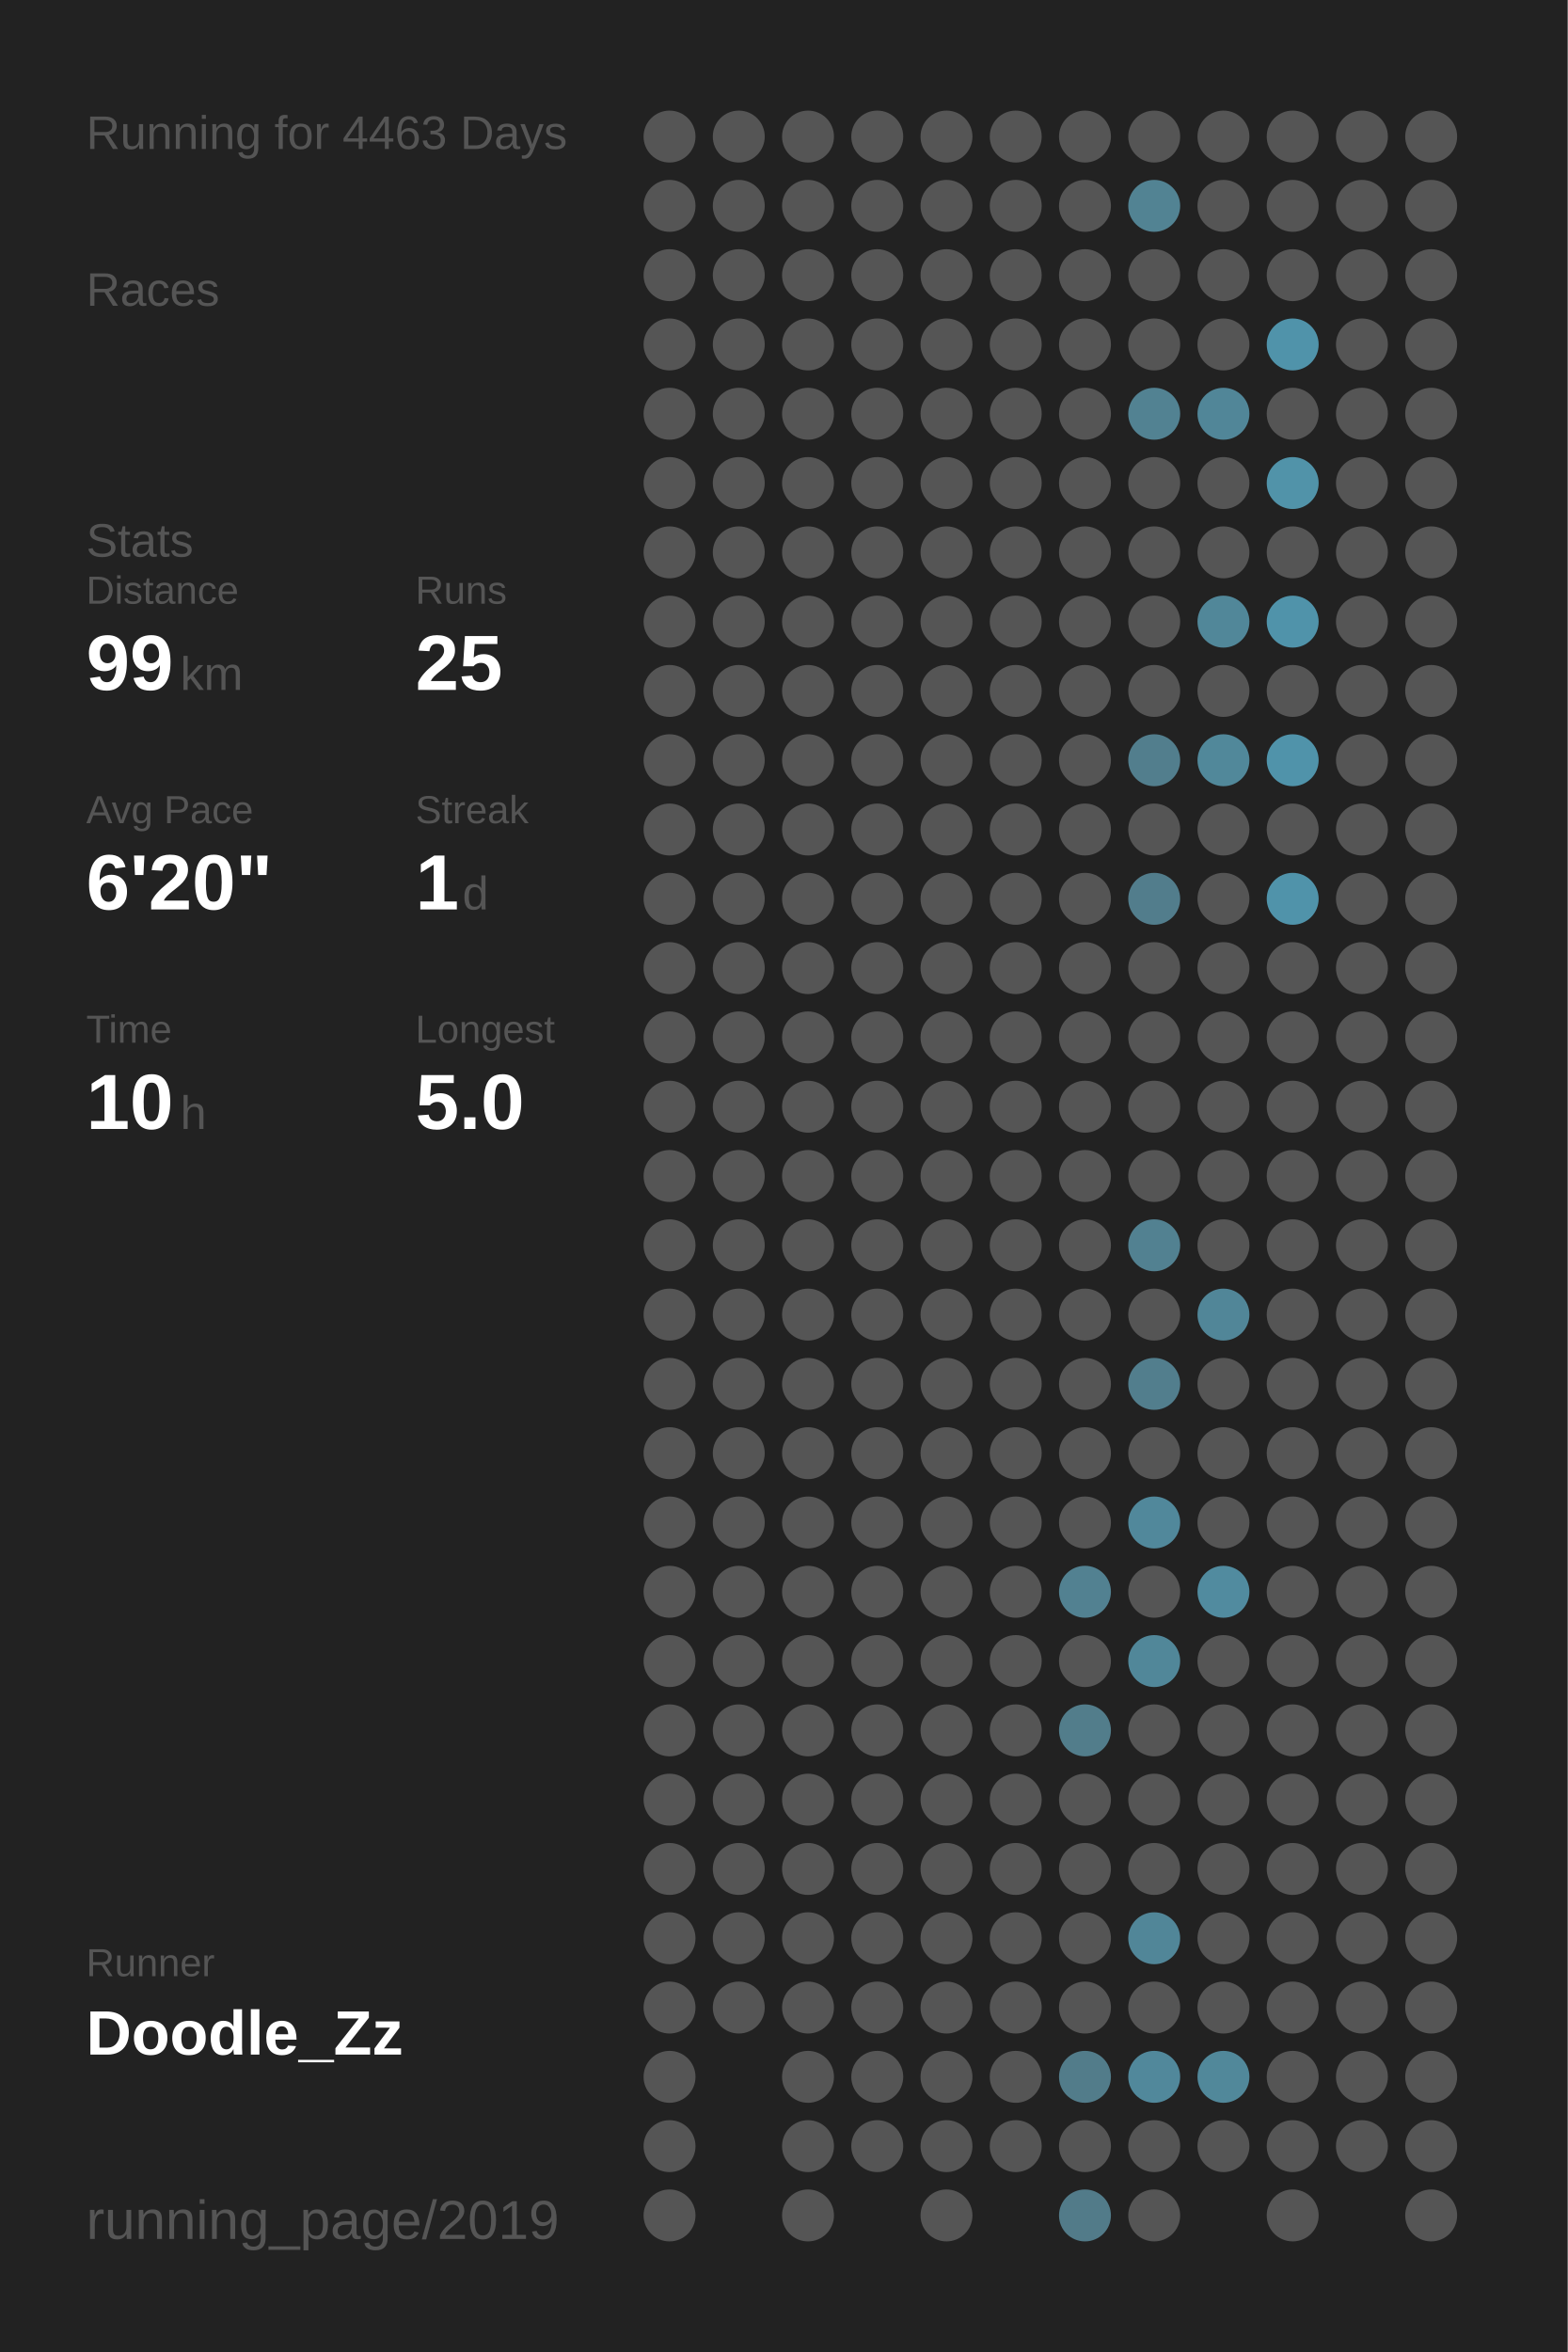
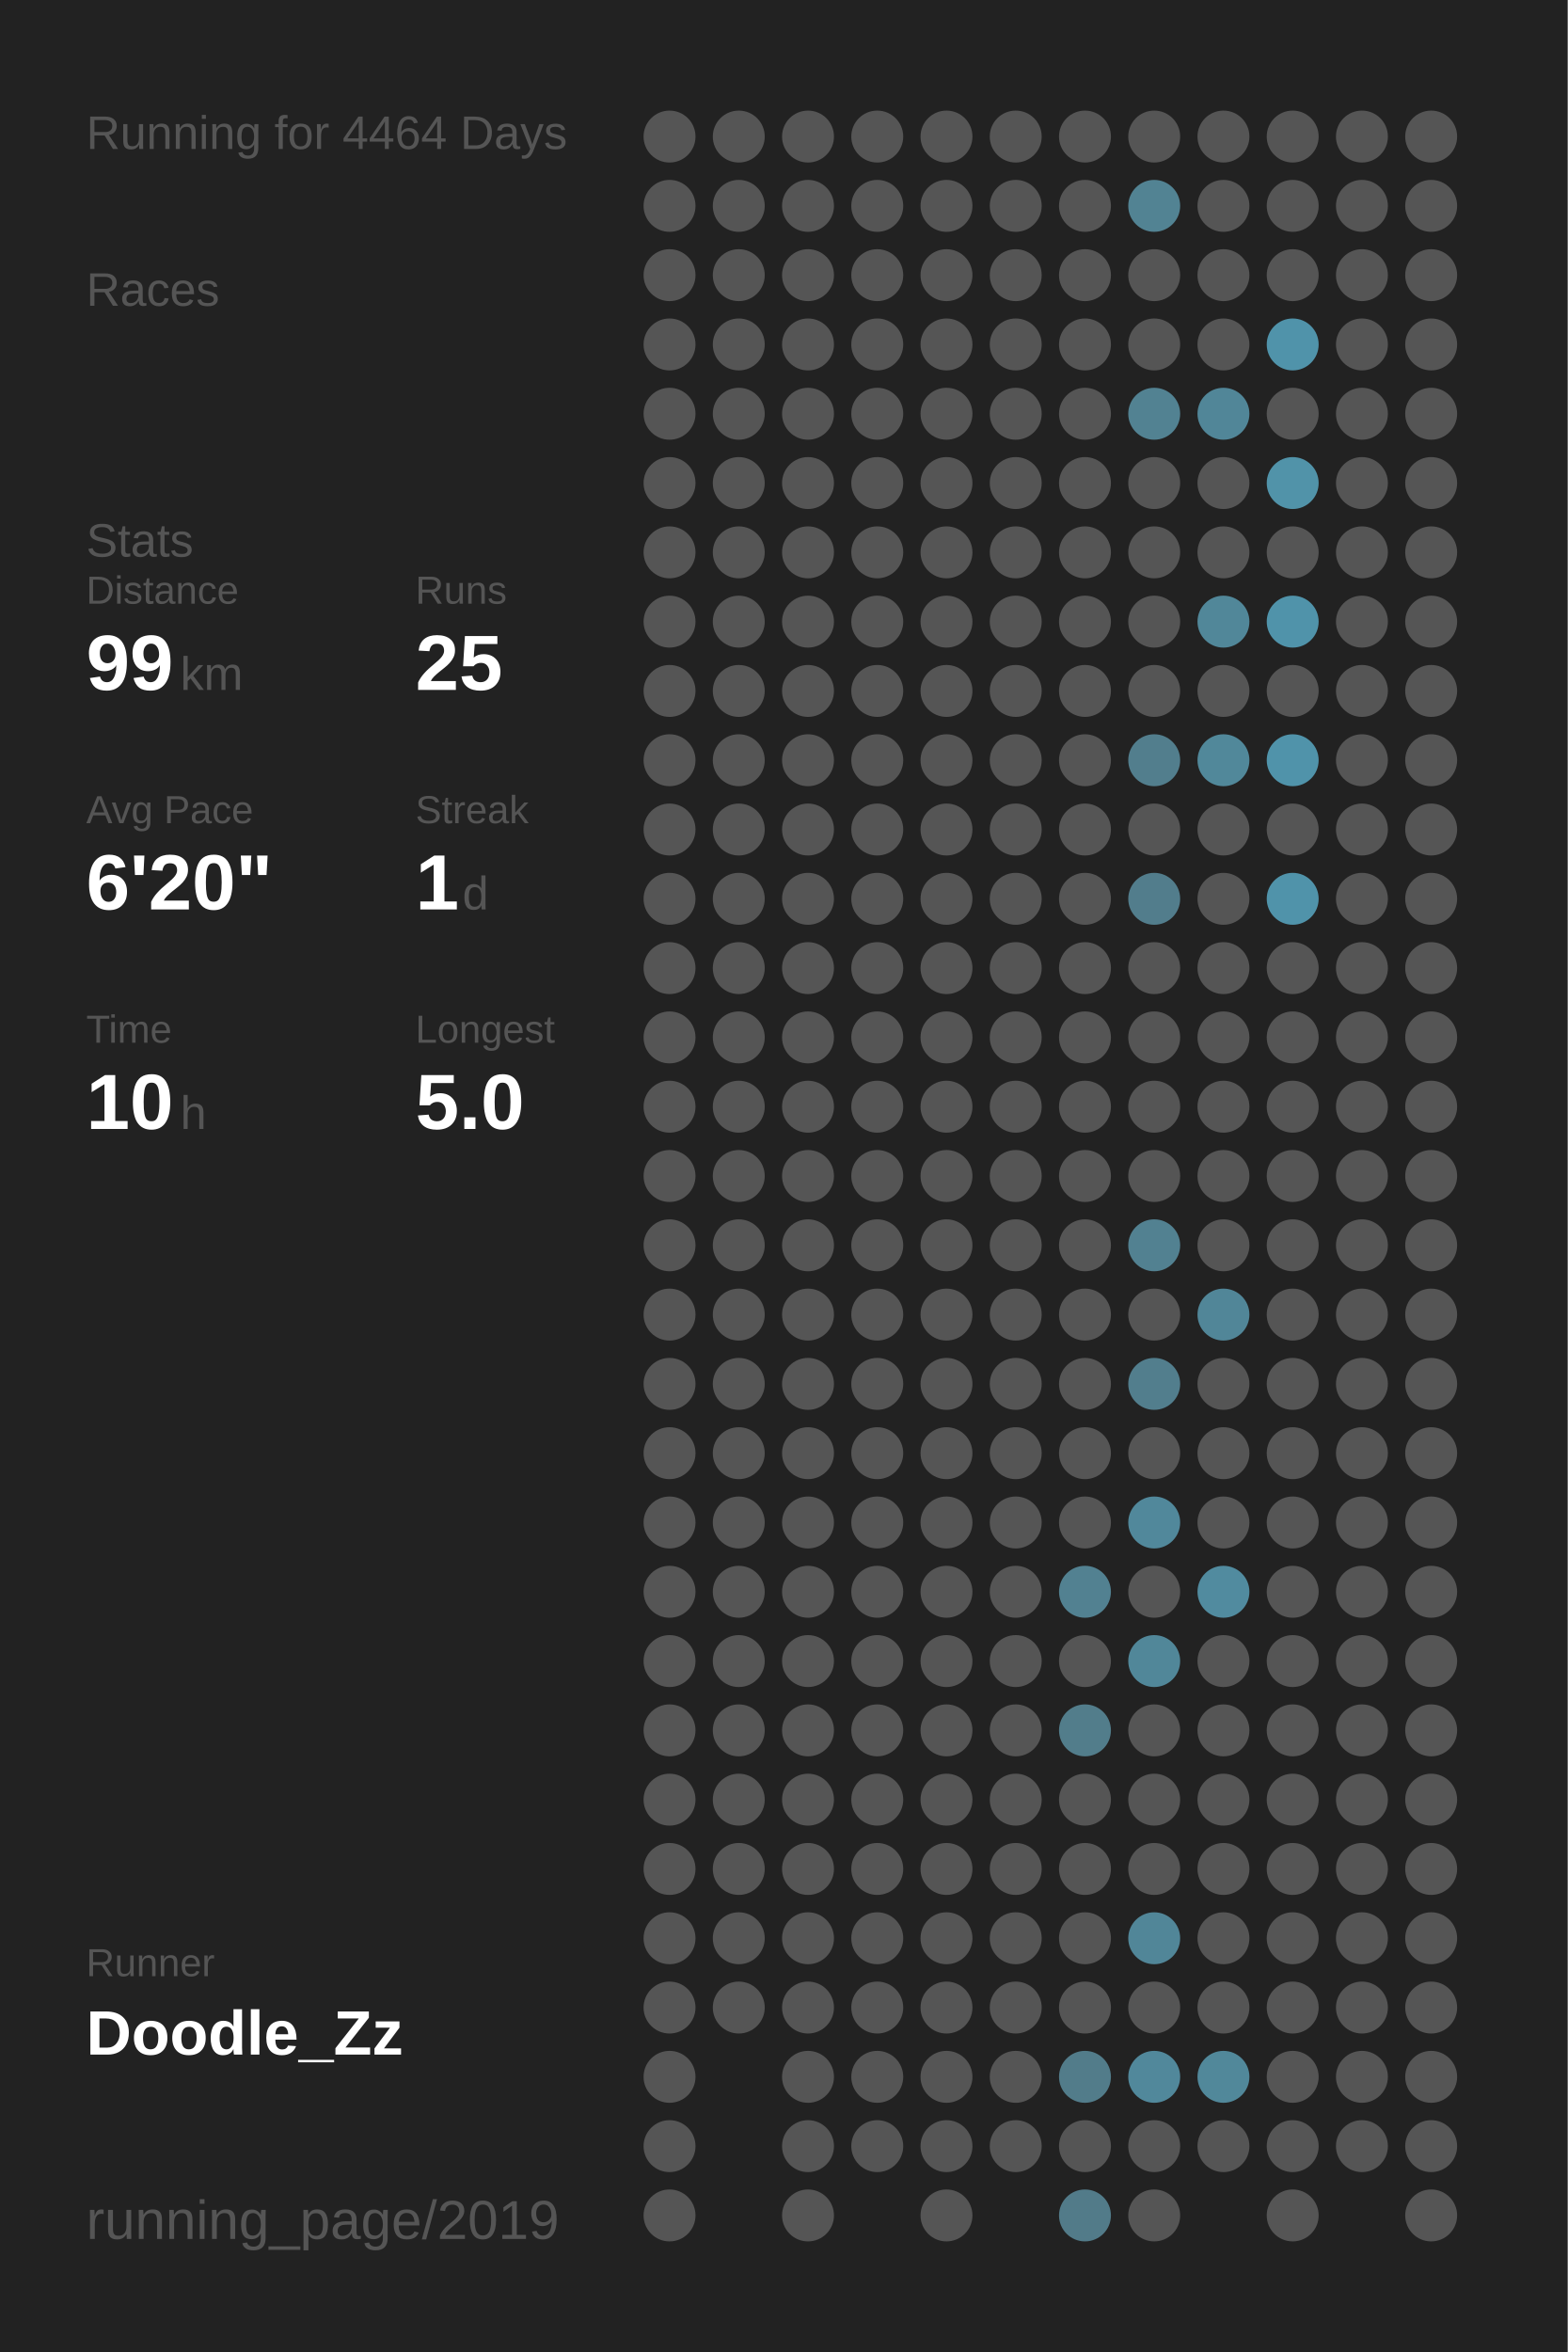
<svg xmlns="http://www.w3.org/2000/svg" baseProfile="full" height="300mm" version="1.1" viewBox="0,0,200,300" width="200mm">
  <defs />
  <rect fill="#222222" height="300" width="200" x="0" y="0" />
-   <text fill="#555555" style="font-size:6px; font-family:Arial;" x="11" y="19">Running for 4463 Days</text>
+   <text fill="#555555" style="font-size:6px; font-family:Arial;" x="11" y="19">Running for 4464 Days</text>
  <text fill="#555555" style="font-size:6px; font-family:Arial;" x="11" y="39">Races</text>
  <text fill="#555555" style="font-size:6px; font-family:Arial;" x="11" y="71">Stats</text>
  <text fill="#555555" style="font-size:5px; font-family:Arial;" x="11" y="77">Distance</text>
  <text fill="#FFFFFF" style="font-size:10px; font-family:Arial; font-weight:bold;" x="11" y="88">99</text>
  <text fill="#555555" style="font-size:6px; font-family:Arial;" x="23" y="88">km</text>
  <text fill="#555555" style="font-size:5px; font-family:Arial;" x="53" y="77">Runs</text>
  <text fill="#FFFFFF" style="font-size:10px; font-family:Arial; font-weight:bold;" x="53" y="88">25</text>
  <text fill="#555555" style="font-size:5px; font-family:Arial;" x="11" y="105">Avg Pace</text>
  <text fill="#FFFFFF" style="font-size:10px; font-family:Arial; font-weight:bold;" x="11" y="116">6'20"</text>
  <text fill="#555555" style="font-size:5px; font-family:Arial;" x="53" y="105">Streak</text>
  <text fill="#FFFFFF" style="font-size:10px; font-family:Arial; font-weight:bold;" x="53" y="116">1</text>
  <text fill="#555555" style="font-size:6px; font-family:Arial;" x="59" y="116">d</text>
  <text fill="#555555" style="font-size:5px; font-family:Arial;" x="11" y="133">Time</text>
  <text fill="#FFFFFF" style="font-size:10px; font-family:Arial; font-weight:bold;" x="11" y="144">10</text>
  <text fill="#555555" style="font-size:6px; font-family:Arial;" x="23" y="144">h</text>
  <text fill="#555555" style="font-size:5px; font-family:Arial;" x="53" y="133">Longest</text>
  <text fill="#FFFFFF" style="font-size:10px; font-family:Arial; font-weight:bold;" x="53" y="144">5.0</text>
  <text fill="#555555" style="font-size:5px; font-family:Arial;" x="11" y="252.065">Runner</text>
  <text fill="#FFFFFF" style="font-size:8px; font-family:Arial; font-weight:bold;" x="11" y="262.065">Doodle_Zz</text>
  <text fill="#555555" style="font-size:7px; font-family:Arial;" x="11" y="285.581">running_page/2019</text>
  <circle cx="85.417" cy="17.419" fill="#555555" r="3.312" />
  <circle cx="85.417" cy="26.258" fill="#555555" r="3.312" />
  <circle cx="85.417" cy="35.097" fill="#555555" r="3.312" />
  <circle cx="85.417" cy="43.935" fill="#555555" r="3.312" />
  <circle cx="85.417" cy="52.774" fill="#555555" r="3.312" />
  <circle cx="85.417" cy="61.613" fill="#555555" r="3.312" />
  <circle cx="85.417" cy="70.452" fill="#555555" r="3.312" />
  <circle cx="85.417" cy="79.29" fill="#555555" r="3.312" />
  <circle cx="85.417" cy="88.129" fill="#555555" r="3.312" />
  <circle cx="85.417" cy="96.968" fill="#555555" r="3.312" />
  <circle cx="85.417" cy="105.806" fill="#555555" r="3.312" />
  <circle cx="85.417" cy="114.645" fill="#555555" r="3.312" />
  <circle cx="85.417" cy="123.484" fill="#555555" r="3.312" />
  <circle cx="85.417" cy="132.323" fill="#555555" r="3.312" />
  <circle cx="85.417" cy="141.161" fill="#555555" r="3.312" />
  <circle cx="85.417" cy="150" fill="#555555" r="3.312" />
  <circle cx="85.417" cy="158.839" fill="#555555" r="3.312" />
  <circle cx="85.417" cy="167.677" fill="#555555" r="3.312" />
  <circle cx="85.417" cy="176.516" fill="#555555" r="3.312" />
  <circle cx="85.417" cy="185.355" fill="#555555" r="3.312" />
  <circle cx="85.417" cy="194.194" fill="#555555" r="3.312" />
  <circle cx="85.417" cy="203.032" fill="#555555" r="3.312" />
  <circle cx="85.417" cy="211.871" fill="#555555" r="3.312" />
  <circle cx="85.417" cy="220.71" fill="#555555" r="3.312" />
  <circle cx="85.417" cy="229.548" fill="#555555" r="3.312" />
  <circle cx="85.417" cy="238.387" fill="#555555" r="3.312" />
  <circle cx="85.417" cy="247.226" fill="#555555" r="3.312" />
  <circle cx="85.417" cy="256.065" fill="#555555" r="3.312" />
  <circle cx="85.417" cy="264.903" fill="#555555" r="3.312" />
  <circle cx="85.417" cy="273.742" fill="#555555" r="3.312" />
  <circle cx="85.417" cy="282.581" fill="#555555" r="3.312" />
  <circle cx="94.25" cy="17.419" fill="#555555" r="3.312" />
  <circle cx="94.25" cy="26.258" fill="#555555" r="3.312" />
  <circle cx="94.25" cy="35.097" fill="#555555" r="3.312" />
  <circle cx="94.25" cy="43.935" fill="#555555" r="3.312" />
  <circle cx="94.25" cy="52.774" fill="#555555" r="3.312" />
  <circle cx="94.25" cy="61.613" fill="#555555" r="3.312" />
  <circle cx="94.25" cy="70.452" fill="#555555" r="3.312" />
  <circle cx="94.25" cy="79.29" fill="#555555" r="3.312" />
  <circle cx="94.25" cy="88.129" fill="#555555" r="3.312" />
  <circle cx="94.25" cy="96.968" fill="#555555" r="3.312" />
  <circle cx="94.25" cy="105.806" fill="#555555" r="3.312" />
  <circle cx="94.25" cy="114.645" fill="#555555" r="3.312" />
  <circle cx="94.25" cy="123.484" fill="#555555" r="3.312" />
  <circle cx="94.25" cy="132.323" fill="#555555" r="3.312" />
  <circle cx="94.25" cy="141.161" fill="#555555" r="3.312" />
  <circle cx="94.25" cy="150" fill="#555555" r="3.312" />
  <circle cx="94.25" cy="158.839" fill="#555555" r="3.312" />
  <circle cx="94.25" cy="167.677" fill="#555555" r="3.312" />
  <circle cx="94.25" cy="176.516" fill="#555555" r="3.312" />
  <circle cx="94.25" cy="185.355" fill="#555555" r="3.312" />
  <circle cx="94.25" cy="194.194" fill="#555555" r="3.312" />
  <circle cx="94.25" cy="203.032" fill="#555555" r="3.312" />
  <circle cx="94.25" cy="211.871" fill="#555555" r="3.312" />
  <circle cx="94.25" cy="220.71" fill="#555555" r="3.312" />
  <circle cx="94.25" cy="229.548" fill="#555555" r="3.312" />
  <circle cx="94.25" cy="238.387" fill="#555555" r="3.312" />
  <circle cx="94.25" cy="247.226" fill="#555555" r="3.312" />
  <circle cx="94.25" cy="256.065" fill="#555555" r="3.312" />
  <circle cx="103.083" cy="17.419" fill="#555555" r="3.312" />
  <circle cx="103.083" cy="26.258" fill="#555555" r="3.312" />
  <circle cx="103.083" cy="35.097" fill="#555555" r="3.312" />
  <circle cx="103.083" cy="43.935" fill="#555555" r="3.312" />
  <circle cx="103.083" cy="52.774" fill="#555555" r="3.312" />
  <circle cx="103.083" cy="61.613" fill="#555555" r="3.312" />
  <circle cx="103.083" cy="70.452" fill="#555555" r="3.312" />
  <circle cx="103.083" cy="79.29" fill="#555555" r="3.312" />
  <circle cx="103.083" cy="88.129" fill="#555555" r="3.312" />
  <circle cx="103.083" cy="96.968" fill="#555555" r="3.312" />
  <circle cx="103.083" cy="105.806" fill="#555555" r="3.312" />
  <circle cx="103.083" cy="114.645" fill="#555555" r="3.312" />
  <circle cx="103.083" cy="123.484" fill="#555555" r="3.312" />
  <circle cx="103.083" cy="132.323" fill="#555555" r="3.312" />
  <circle cx="103.083" cy="141.161" fill="#555555" r="3.312" />
  <circle cx="103.083" cy="150" fill="#555555" r="3.312" />
  <circle cx="103.083" cy="158.839" fill="#555555" r="3.312" />
  <circle cx="103.083" cy="167.677" fill="#555555" r="3.312" />
  <circle cx="103.083" cy="176.516" fill="#555555" r="3.312" />
  <circle cx="103.083" cy="185.355" fill="#555555" r="3.312" />
  <circle cx="103.083" cy="194.194" fill="#555555" r="3.312" />
  <circle cx="103.083" cy="203.032" fill="#555555" r="3.312" />
  <circle cx="103.083" cy="211.871" fill="#555555" r="3.312" />
  <circle cx="103.083" cy="220.71" fill="#555555" r="3.312" />
  <circle cx="103.083" cy="229.548" fill="#555555" r="3.312" />
  <circle cx="103.083" cy="238.387" fill="#555555" r="3.312" />
  <circle cx="103.083" cy="247.226" fill="#555555" r="3.312" />
  <circle cx="103.083" cy="256.065" fill="#555555" r="3.312" />
  <circle cx="103.083" cy="264.903" fill="#555555" r="3.312" />
  <circle cx="103.083" cy="273.742" fill="#555555" r="3.312" />
  <circle cx="103.083" cy="282.581" fill="#555555" r="3.312" />
  <circle cx="111.917" cy="17.419" fill="#555555" r="3.312" />
  <circle cx="111.917" cy="26.258" fill="#555555" r="3.312" />
  <circle cx="111.917" cy="35.097" fill="#555555" r="3.312" />
  <circle cx="111.917" cy="43.935" fill="#555555" r="3.312" />
  <circle cx="111.917" cy="52.774" fill="#555555" r="3.312" />
  <circle cx="111.917" cy="61.613" fill="#555555" r="3.312" />
  <circle cx="111.917" cy="70.452" fill="#555555" r="3.312" />
  <circle cx="111.917" cy="79.29" fill="#555555" r="3.312" />
  <circle cx="111.917" cy="88.129" fill="#555555" r="3.312" />
  <circle cx="111.917" cy="96.968" fill="#555555" r="3.312" />
  <circle cx="111.917" cy="105.806" fill="#555555" r="3.312" />
  <circle cx="111.917" cy="114.645" fill="#555555" r="3.312" />
  <circle cx="111.917" cy="123.484" fill="#555555" r="3.312" />
  <circle cx="111.917" cy="132.323" fill="#555555" r="3.312" />
  <circle cx="111.917" cy="141.161" fill="#555555" r="3.312" />
  <circle cx="111.917" cy="150" fill="#555555" r="3.312" />
  <circle cx="111.917" cy="158.839" fill="#555555" r="3.312" />
  <circle cx="111.917" cy="167.677" fill="#555555" r="3.312" />
  <circle cx="111.917" cy="176.516" fill="#555555" r="3.312" />
  <circle cx="111.917" cy="185.355" fill="#555555" r="3.312" />
  <circle cx="111.917" cy="194.194" fill="#555555" r="3.312" />
  <circle cx="111.917" cy="203.032" fill="#555555" r="3.312" />
  <circle cx="111.917" cy="211.871" fill="#555555" r="3.312" />
  <circle cx="111.917" cy="220.71" fill="#555555" r="3.312" />
  <circle cx="111.917" cy="229.548" fill="#555555" r="3.312" />
  <circle cx="111.917" cy="238.387" fill="#555555" r="3.312" />
  <circle cx="111.917" cy="247.226" fill="#555555" r="3.312" />
  <circle cx="111.917" cy="256.065" fill="#555555" r="3.312" />
  <circle cx="111.917" cy="264.903" fill="#555555" r="3.312" />
  <circle cx="111.917" cy="273.742" fill="#555555" r="3.312" />
  <circle cx="120.75" cy="17.419" fill="#555555" r="3.312" />
  <circle cx="120.75" cy="26.258" fill="#555555" r="3.312" />
  <circle cx="120.75" cy="35.097" fill="#555555" r="3.312" />
  <circle cx="120.75" cy="43.935" fill="#555555" r="3.312" />
  <circle cx="120.75" cy="52.774" fill="#555555" r="3.312" />
  <circle cx="120.75" cy="61.613" fill="#555555" r="3.312" />
  <circle cx="120.75" cy="70.452" fill="#555555" r="3.312" />
  <circle cx="120.75" cy="79.29" fill="#555555" r="3.312" />
  <circle cx="120.75" cy="88.129" fill="#555555" r="3.312" />
  <circle cx="120.75" cy="96.968" fill="#555555" r="3.312" />
  <circle cx="120.75" cy="105.806" fill="#555555" r="3.312" />
  <circle cx="120.75" cy="114.645" fill="#555555" r="3.312" />
  <circle cx="120.75" cy="123.484" fill="#555555" r="3.312" />
  <circle cx="120.75" cy="132.323" fill="#555555" r="3.312" />
  <circle cx="120.75" cy="141.161" fill="#555555" r="3.312" />
  <circle cx="120.75" cy="150" fill="#555555" r="3.312" />
  <circle cx="120.75" cy="158.839" fill="#555555" r="3.312" />
  <circle cx="120.75" cy="167.677" fill="#555555" r="3.312" />
  <circle cx="120.75" cy="176.516" fill="#555555" r="3.312" />
  <circle cx="120.75" cy="185.355" fill="#555555" r="3.312" />
  <circle cx="120.75" cy="194.194" fill="#555555" r="3.312" />
  <circle cx="120.75" cy="203.032" fill="#555555" r="3.312" />
  <circle cx="120.75" cy="211.871" fill="#555555" r="3.312" />
  <circle cx="120.75" cy="220.71" fill="#555555" r="3.312" />
  <circle cx="120.75" cy="229.548" fill="#555555" r="3.312" />
  <circle cx="120.75" cy="238.387" fill="#555555" r="3.312" />
  <circle cx="120.75" cy="247.226" fill="#555555" r="3.312" />
  <circle cx="120.75" cy="256.065" fill="#555555" r="3.312" />
  <circle cx="120.75" cy="264.903" fill="#555555" r="3.312" />
  <circle cx="120.75" cy="273.742" fill="#555555" r="3.312" />
  <circle cx="120.75" cy="282.581" fill="#555555" r="3.312" />
  <circle cx="129.583" cy="17.419" fill="#555555" r="3.312" />
  <circle cx="129.583" cy="26.258" fill="#555555" r="3.312" />
  <circle cx="129.583" cy="35.097" fill="#555555" r="3.312" />
  <circle cx="129.583" cy="43.935" fill="#555555" r="3.312" />
  <circle cx="129.583" cy="52.774" fill="#555555" r="3.312" />
  <circle cx="129.583" cy="61.613" fill="#555555" r="3.312" />
  <circle cx="129.583" cy="70.452" fill="#555555" r="3.312" />
  <circle cx="129.583" cy="79.29" fill="#555555" r="3.312" />
  <circle cx="129.583" cy="88.129" fill="#555555" r="3.312" />
  <circle cx="129.583" cy="96.968" fill="#555555" r="3.312" />
  <circle cx="129.583" cy="105.806" fill="#555555" r="3.312" />
  <circle cx="129.583" cy="114.645" fill="#555555" r="3.312" />
  <circle cx="129.583" cy="123.484" fill="#555555" r="3.312" />
  <circle cx="129.583" cy="132.323" fill="#555555" r="3.312" />
  <circle cx="129.583" cy="141.161" fill="#555555" r="3.312" />
  <circle cx="129.583" cy="150" fill="#555555" r="3.312" />
  <circle cx="129.583" cy="158.839" fill="#555555" r="3.312" />
  <circle cx="129.583" cy="167.677" fill="#555555" r="3.312" />
  <circle cx="129.583" cy="176.516" fill="#555555" r="3.312" />
  <circle cx="129.583" cy="185.355" fill="#555555" r="3.312" />
  <circle cx="129.583" cy="194.194" fill="#555555" r="3.312" />
  <circle cx="129.583" cy="203.032" fill="#555555" r="3.312" />
  <circle cx="129.583" cy="211.871" fill="#555555" r="3.312" />
  <circle cx="129.583" cy="220.71" fill="#555555" r="3.312" />
  <circle cx="129.583" cy="229.548" fill="#555555" r="3.312" />
  <circle cx="129.583" cy="238.387" fill="#555555" r="3.312" />
  <circle cx="129.583" cy="247.226" fill="#555555" r="3.312" />
  <circle cx="129.583" cy="256.065" fill="#555555" r="3.312" />
  <circle cx="129.583" cy="264.903" fill="#555555" r="3.312" />
  <circle cx="129.583" cy="273.742" fill="#555555" r="3.312" />
  <circle cx="138.417" cy="17.419" fill="#555555" r="3.312" />
  <circle cx="138.417" cy="26.258" fill="#555555" r="3.312" />
  <circle cx="138.417" cy="35.097" fill="#555555" r="3.312" />
  <circle cx="138.417" cy="43.935" fill="#555555" r="3.312" />
  <circle cx="138.417" cy="52.774" fill="#555555" r="3.312" />
  <circle cx="138.417" cy="61.613" fill="#555555" r="3.312" />
  <circle cx="138.417" cy="70.452" fill="#555555" r="3.312" />
  <circle cx="138.417" cy="79.29" fill="#555555" r="3.312" />
  <circle cx="138.417" cy="88.129" fill="#555555" r="3.312" />
  <circle cx="138.417" cy="96.968" fill="#555555" r="3.312" />
  <circle cx="138.417" cy="105.806" fill="#555555" r="3.312" />
  <circle cx="138.417" cy="114.645" fill="#555555" r="3.312" />
  <circle cx="138.417" cy="123.484" fill="#555555" r="3.312" />
  <circle cx="138.417" cy="132.323" fill="#555555" r="3.312" />
  <circle cx="138.417" cy="141.161" fill="#555555" r="3.312" />
  <circle cx="138.417" cy="150" fill="#555555" r="3.312" />
  <circle cx="138.417" cy="158.839" fill="#555555" r="3.312" />
  <circle cx="138.417" cy="167.677" fill="#555555" r="3.312" />
  <circle cx="138.417" cy="176.516" fill="#555555" r="3.312" />
  <circle cx="138.417" cy="185.355" fill="#555555" r="3.312" />
  <circle cx="138.417" cy="194.194" fill="#555555" r="3.312" />
  <circle cx="138.417" cy="203.032" fill="#528191" r="3.312" />
  <circle cx="138.417" cy="211.871" fill="#555555" r="3.312" />
  <circle cx="138.417" cy="220.71" fill="#527d8b" r="3.312" />
  <circle cx="138.417" cy="229.548" fill="#555555" r="3.312" />
  <circle cx="138.417" cy="238.387" fill="#555555" r="3.312" />
  <circle cx="138.417" cy="247.226" fill="#555555" r="3.312" />
  <circle cx="138.417" cy="256.065" fill="#555555" r="3.312" />
  <circle cx="138.417" cy="264.903" fill="#527c8a" r="3.312" />
  <circle cx="138.417" cy="273.742" fill="#555555" r="3.312" />
  <circle cx="138.417" cy="282.581" fill="#527b89" r="3.312" />
  <circle cx="147.25" cy="17.419" fill="#555555" r="3.312" />
  <circle cx="147.25" cy="26.258" fill="#528393" r="3.312" />
  <circle cx="147.25" cy="35.097" fill="#555555" r="3.312" />
  <circle cx="147.25" cy="43.935" fill="#555555" r="3.312" />
  <circle cx="147.25" cy="52.774" fill="#528292" r="3.312" />
  <circle cx="147.25" cy="61.613" fill="#555555" r="3.312" />
  <circle cx="147.25" cy="70.452" fill="#555555" r="3.312" />
  <circle cx="147.25" cy="79.29" fill="#555555" r="3.312" />
  <circle cx="147.25" cy="88.129" fill="#555555" r="3.312" />
  <circle cx="147.25" cy="96.968" fill="#527e8d" r="3.312" />
  <circle cx="147.25" cy="105.806" fill="#555555" r="3.312" />
  <circle cx="147.25" cy="114.645" fill="#527d8c" r="3.312" />
  <circle cx="147.25" cy="123.484" fill="#555555" r="3.312" />
  <circle cx="147.25" cy="132.323" fill="#555555" r="3.312" />
  <circle cx="147.25" cy="141.161" fill="#555555" r="3.312" />
  <circle cx="147.25" cy="150" fill="#555555" r="3.312" />
  <circle cx="147.25" cy="158.839" fill="#528191" r="3.312" />
  <circle cx="147.25" cy="167.677" fill="#555555" r="3.312" />
  <circle cx="147.25" cy="176.516" fill="#527e8d" r="3.312" />
  <circle cx="147.25" cy="185.355" fill="#555555" r="3.312" />
  <circle cx="147.25" cy="194.194" fill="#51889b" r="3.312" />
  <circle cx="147.25" cy="203.032" fill="#555555" r="3.312" />
  <circle cx="147.25" cy="211.871" fill="#518799" r="3.312" />
  <circle cx="147.25" cy="220.71" fill="#555555" r="3.312" />
  <circle cx="147.25" cy="229.548" fill="#555555" r="3.312" />
  <circle cx="147.25" cy="238.387" fill="#555555" r="3.312" />
  <circle cx="147.25" cy="247.226" fill="#518698" r="3.312" />
  <circle cx="147.25" cy="256.065" fill="#555555" r="3.312" />
  <circle cx="147.25" cy="264.903" fill="#51889b" r="3.312" />
  <circle cx="147.25" cy="273.742" fill="#555555" r="3.312" />
  <circle cx="147.25" cy="282.581" fill="#555555" r="3.312" />
  <circle cx="156.083" cy="17.419" fill="#555555" r="3.312" />
  <circle cx="156.083" cy="26.258" fill="#555555" r="3.312" />
  <circle cx="156.083" cy="35.097" fill="#555555" r="3.312" />
  <circle cx="156.083" cy="43.935" fill="#555555" r="3.312" />
  <circle cx="156.083" cy="52.774" fill="#518698" r="3.312" />
  <circle cx="156.083" cy="61.613" fill="#555555" r="3.312" />
  <circle cx="156.083" cy="70.452" fill="#555555" r="3.312" />
  <circle cx="156.083" cy="79.29" fill="#518799" r="3.312" />
  <circle cx="156.083" cy="88.129" fill="#555555" r="3.312" />
  <circle cx="156.083" cy="96.968" fill="#51889a" r="3.312" />
  <circle cx="156.083" cy="105.806" fill="#555555" r="3.312" />
  <circle cx="156.083" cy="114.645" fill="#555555" r="3.312" />
  <circle cx="156.083" cy="123.484" fill="#555555" r="3.312" />
  <circle cx="156.083" cy="132.323" fill="#555555" r="3.312" />
  <circle cx="156.083" cy="141.161" fill="#555555" r="3.312" />
  <circle cx="156.083" cy="150" fill="#555555" r="3.312" />
  <circle cx="156.083" cy="158.839" fill="#555555" r="3.312" />
  <circle cx="156.083" cy="167.677" fill="#518698" r="3.312" />
  <circle cx="156.083" cy="176.516" fill="#555555" r="3.312" />
  <circle cx="156.083" cy="185.355" fill="#555555" r="3.312" />
  <circle cx="156.083" cy="194.194" fill="#555555" r="3.312" />
  <circle cx="156.083" cy="203.032" fill="#518b9f" r="3.312" />
  <circle cx="156.083" cy="211.871" fill="#555555" r="3.312" />
  <circle cx="156.083" cy="220.71" fill="#555555" r="3.312" />
  <circle cx="156.083" cy="229.548" fill="#555555" r="3.312" />
  <circle cx="156.083" cy="238.387" fill="#555555" r="3.312" />
  <circle cx="156.083" cy="247.226" fill="#555555" r="3.312" />
  <circle cx="156.083" cy="256.065" fill="#555555" r="3.312" />
  <circle cx="156.083" cy="264.903" fill="#51889a" r="3.312" />
  <circle cx="156.083" cy="273.742" fill="#555555" r="3.312" />
  <circle cx="164.917" cy="17.419" fill="#555555" r="3.312" />
  <circle cx="164.917" cy="26.258" fill="#555555" r="3.312" />
  <circle cx="164.917" cy="35.097" fill="#555555" r="3.312" />
  <circle cx="164.917" cy="43.935" fill="#5093aa" r="3.312" />
  <circle cx="164.917" cy="52.774" fill="#555555" r="3.312" />
  <circle cx="164.917" cy="61.613" fill="#5193a9" r="3.312" />
  <circle cx="164.917" cy="70.452" fill="#555555" r="3.312" />
  <circle cx="164.917" cy="79.29" fill="#5093aa" r="3.312" />
  <circle cx="164.917" cy="88.129" fill="#555555" r="3.312" />
  <circle cx="164.917" cy="96.968" fill="#5093aa" r="3.312" />
  <circle cx="164.917" cy="105.806" fill="#555555" r="3.312" />
  <circle cx="164.917" cy="114.645" fill="#5093aa" r="3.312" />
  <circle cx="164.917" cy="123.484" fill="#555555" r="3.312" />
  <circle cx="164.917" cy="132.323" fill="#555555" r="3.312" />
  <circle cx="164.917" cy="141.161" fill="#555555" r="3.312" />
  <circle cx="164.917" cy="150" fill="#555555" r="3.312" />
  <circle cx="164.917" cy="158.839" fill="#555555" r="3.312" />
  <circle cx="164.917" cy="167.677" fill="#555555" r="3.312" />
  <circle cx="164.917" cy="176.516" fill="#555555" r="3.312" />
  <circle cx="164.917" cy="185.355" fill="#555555" r="3.312" />
  <circle cx="164.917" cy="194.194" fill="#555555" r="3.312" />
  <circle cx="164.917" cy="203.032" fill="#555555" r="3.312" />
  <circle cx="164.917" cy="211.871" fill="#555555" r="3.312" />
  <circle cx="164.917" cy="220.71" fill="#555555" r="3.312" />
  <circle cx="164.917" cy="229.548" fill="#555555" r="3.312" />
  <circle cx="164.917" cy="238.387" fill="#555555" r="3.312" />
  <circle cx="164.917" cy="247.226" fill="#555555" r="3.312" />
  <circle cx="164.917" cy="256.065" fill="#555555" r="3.312" />
  <circle cx="164.917" cy="264.903" fill="#555555" r="3.312" />
  <circle cx="164.917" cy="273.742" fill="#555555" r="3.312" />
  <circle cx="164.917" cy="282.581" fill="#555555" r="3.312" />
  <circle cx="173.75" cy="17.419" fill="#555555" r="3.312" />
  <circle cx="173.75" cy="26.258" fill="#555555" r="3.312" />
  <circle cx="173.75" cy="35.097" fill="#555555" r="3.312" />
  <circle cx="173.75" cy="43.935" fill="#555555" r="3.312" />
  <circle cx="173.75" cy="52.774" fill="#555555" r="3.312" />
  <circle cx="173.75" cy="61.613" fill="#555555" r="3.312" />
  <circle cx="173.75" cy="70.452" fill="#555555" r="3.312" />
  <circle cx="173.75" cy="79.29" fill="#555555" r="3.312" />
  <circle cx="173.75" cy="88.129" fill="#555555" r="3.312" />
  <circle cx="173.75" cy="96.968" fill="#555555" r="3.312" />
  <circle cx="173.75" cy="105.806" fill="#555555" r="3.312" />
  <circle cx="173.75" cy="114.645" fill="#555555" r="3.312" />
  <circle cx="173.75" cy="123.484" fill="#555555" r="3.312" />
  <circle cx="173.75" cy="132.323" fill="#555555" r="3.312" />
  <circle cx="173.75" cy="141.161" fill="#555555" r="3.312" />
  <circle cx="173.75" cy="150" fill="#555555" r="3.312" />
  <circle cx="173.75" cy="158.839" fill="#555555" r="3.312" />
  <circle cx="173.75" cy="167.677" fill="#555555" r="3.312" />
  <circle cx="173.75" cy="176.516" fill="#555555" r="3.312" />
  <circle cx="173.75" cy="185.355" fill="#555555" r="3.312" />
  <circle cx="173.75" cy="194.194" fill="#555555" r="3.312" />
  <circle cx="173.75" cy="203.032" fill="#555555" r="3.312" />
  <circle cx="173.75" cy="211.871" fill="#555555" r="3.312" />
  <circle cx="173.75" cy="220.71" fill="#555555" r="3.312" />
  <circle cx="173.75" cy="229.548" fill="#555555" r="3.312" />
  <circle cx="173.75" cy="238.387" fill="#555555" r="3.312" />
  <circle cx="173.75" cy="247.226" fill="#555555" r="3.312" />
  <circle cx="173.75" cy="256.065" fill="#555555" r="3.312" />
  <circle cx="173.75" cy="264.903" fill="#555555" r="3.312" />
  <circle cx="173.75" cy="273.742" fill="#555555" r="3.312" />
  <circle cx="182.583" cy="17.419" fill="#555555" r="3.312" />
  <circle cx="182.583" cy="26.258" fill="#555555" r="3.312" />
  <circle cx="182.583" cy="35.097" fill="#555555" r="3.312" />
  <circle cx="182.583" cy="43.935" fill="#555555" r="3.312" />
  <circle cx="182.583" cy="52.774" fill="#555555" r="3.312" />
  <circle cx="182.583" cy="61.613" fill="#555555" r="3.312" />
  <circle cx="182.583" cy="70.452" fill="#555555" r="3.312" />
  <circle cx="182.583" cy="79.29" fill="#555555" r="3.312" />
  <circle cx="182.583" cy="88.129" fill="#555555" r="3.312" />
  <circle cx="182.583" cy="96.968" fill="#555555" r="3.312" />
  <circle cx="182.583" cy="105.806" fill="#555555" r="3.312" />
  <circle cx="182.583" cy="114.645" fill="#555555" r="3.312" />
  <circle cx="182.583" cy="123.484" fill="#555555" r="3.312" />
  <circle cx="182.583" cy="132.323" fill="#555555" r="3.312" />
  <circle cx="182.583" cy="141.161" fill="#555555" r="3.312" />
  <circle cx="182.583" cy="150" fill="#555555" r="3.312" />
  <circle cx="182.583" cy="158.839" fill="#555555" r="3.312" />
  <circle cx="182.583" cy="167.677" fill="#555555" r="3.312" />
  <circle cx="182.583" cy="176.516" fill="#555555" r="3.312" />
  <circle cx="182.583" cy="185.355" fill="#555555" r="3.312" />
  <circle cx="182.583" cy="194.194" fill="#555555" r="3.312" />
  <circle cx="182.583" cy="203.032" fill="#555555" r="3.312" />
  <circle cx="182.583" cy="211.871" fill="#555555" r="3.312" />
  <circle cx="182.583" cy="220.71" fill="#555555" r="3.312" />
  <circle cx="182.583" cy="229.548" fill="#555555" r="3.312" />
  <circle cx="182.583" cy="238.387" fill="#555555" r="3.312" />
  <circle cx="182.583" cy="247.226" fill="#555555" r="3.312" />
  <circle cx="182.583" cy="256.065" fill="#555555" r="3.312" />
  <circle cx="182.583" cy="264.903" fill="#555555" r="3.312" />
  <circle cx="182.583" cy="273.742" fill="#555555" r="3.312" />
  <circle cx="182.583" cy="282.581" fill="#555555" r="3.312" />
</svg>
